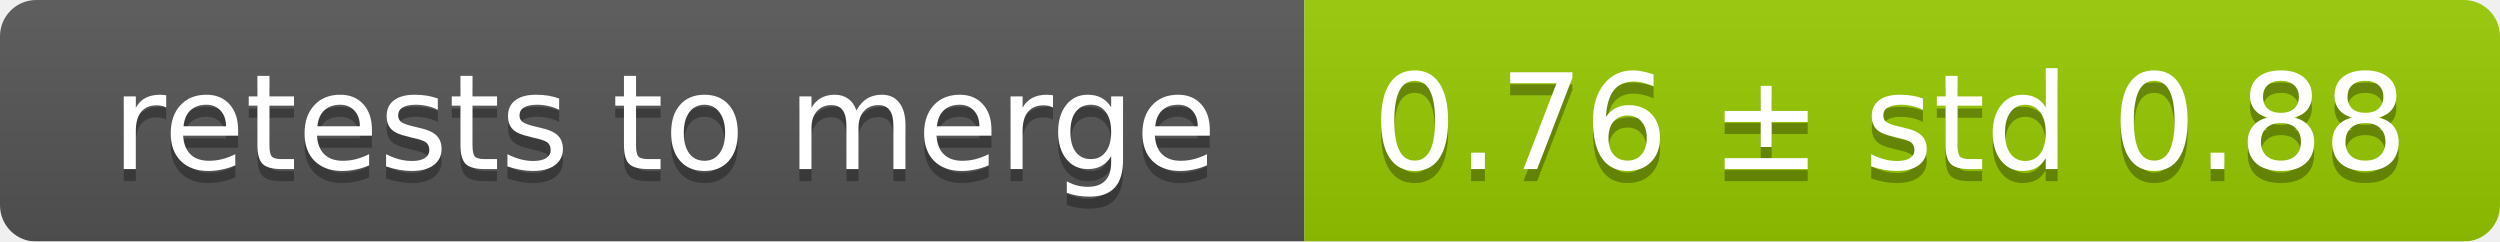
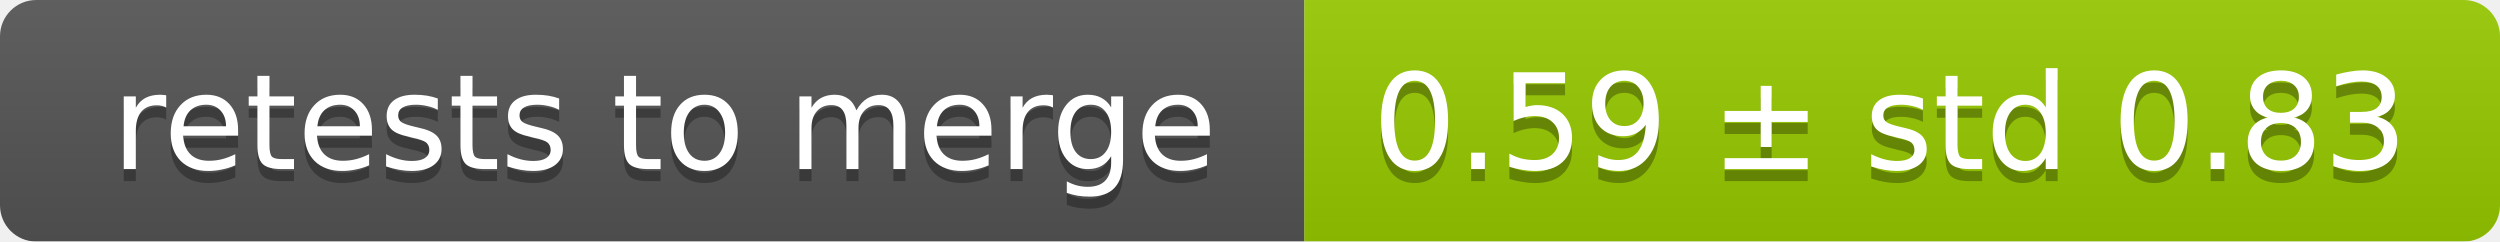
<svg xmlns="http://www.w3.org/2000/svg" width="207" height="20">
  <linearGradient id="smooth" x2="0" y2="100%">
    <stop offset="0" stop-color="#bbb" stop-opacity=".1" />
    <stop offset="1" stop-opacity=".1" />
  </linearGradient>
  <mask id="round">
    <rect width="207" height="20" rx="3" fill="#fff" />
  </mask>
  <g mask="url(#round)">
    <rect width="108" height="20" fill="#555" />
    <rect x="108" width="99" height="20" fill="#97ca00" />
    <rect width="207" height="20" fill="url(#smooth)" />
  </g>
  <g fill="#fff" text-anchor="middle" font-family="DejaVu Sans,Verdana,Geneva,sans-serif" font-size="11">
    <text x="55" y="15" fill="#010101" fill-opacity=".3">retests to merge</text>
    <text x="55" y="14">retests to merge</text>
-     <text x="156.5" y="15" fill="#010101" fill-opacity=".3">0.76 ± std 0.88</text>
-     <text x="156.5" y="14">0.76 ± std 0.88</text>
+     <text x="156.5" y="15" fill="#010101" fill-opacity=".3">0.59 ± std 0.83</text>
+     <text x="156.5" y="14">0.59 ± std 0.83</text>
  </g>
</svg>
